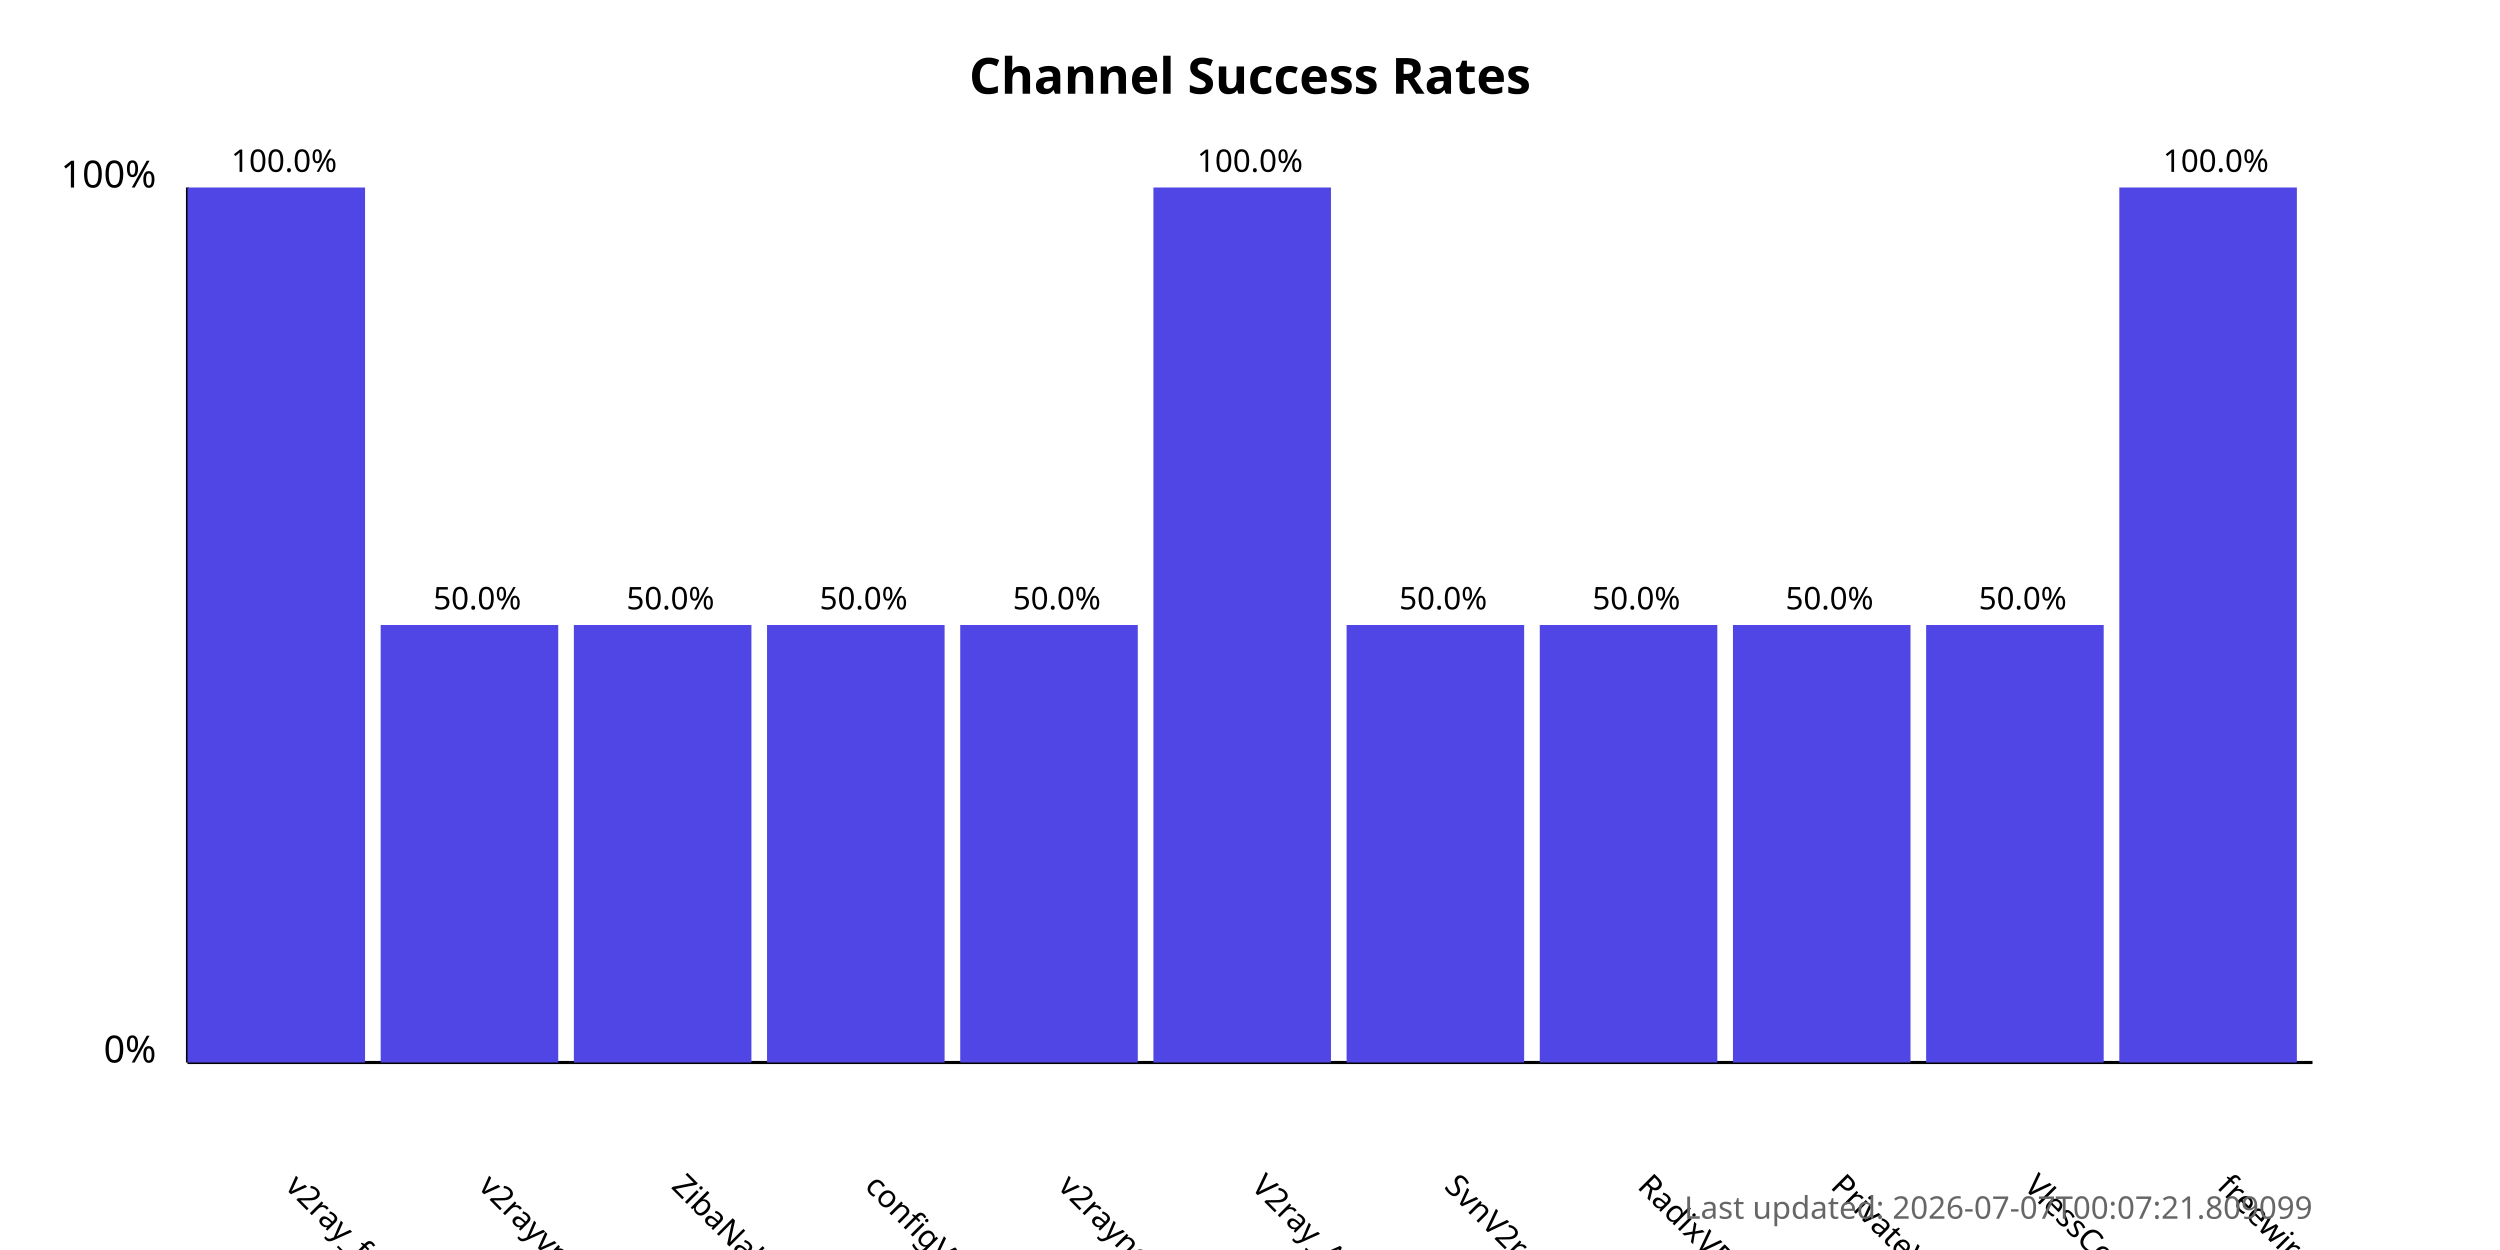
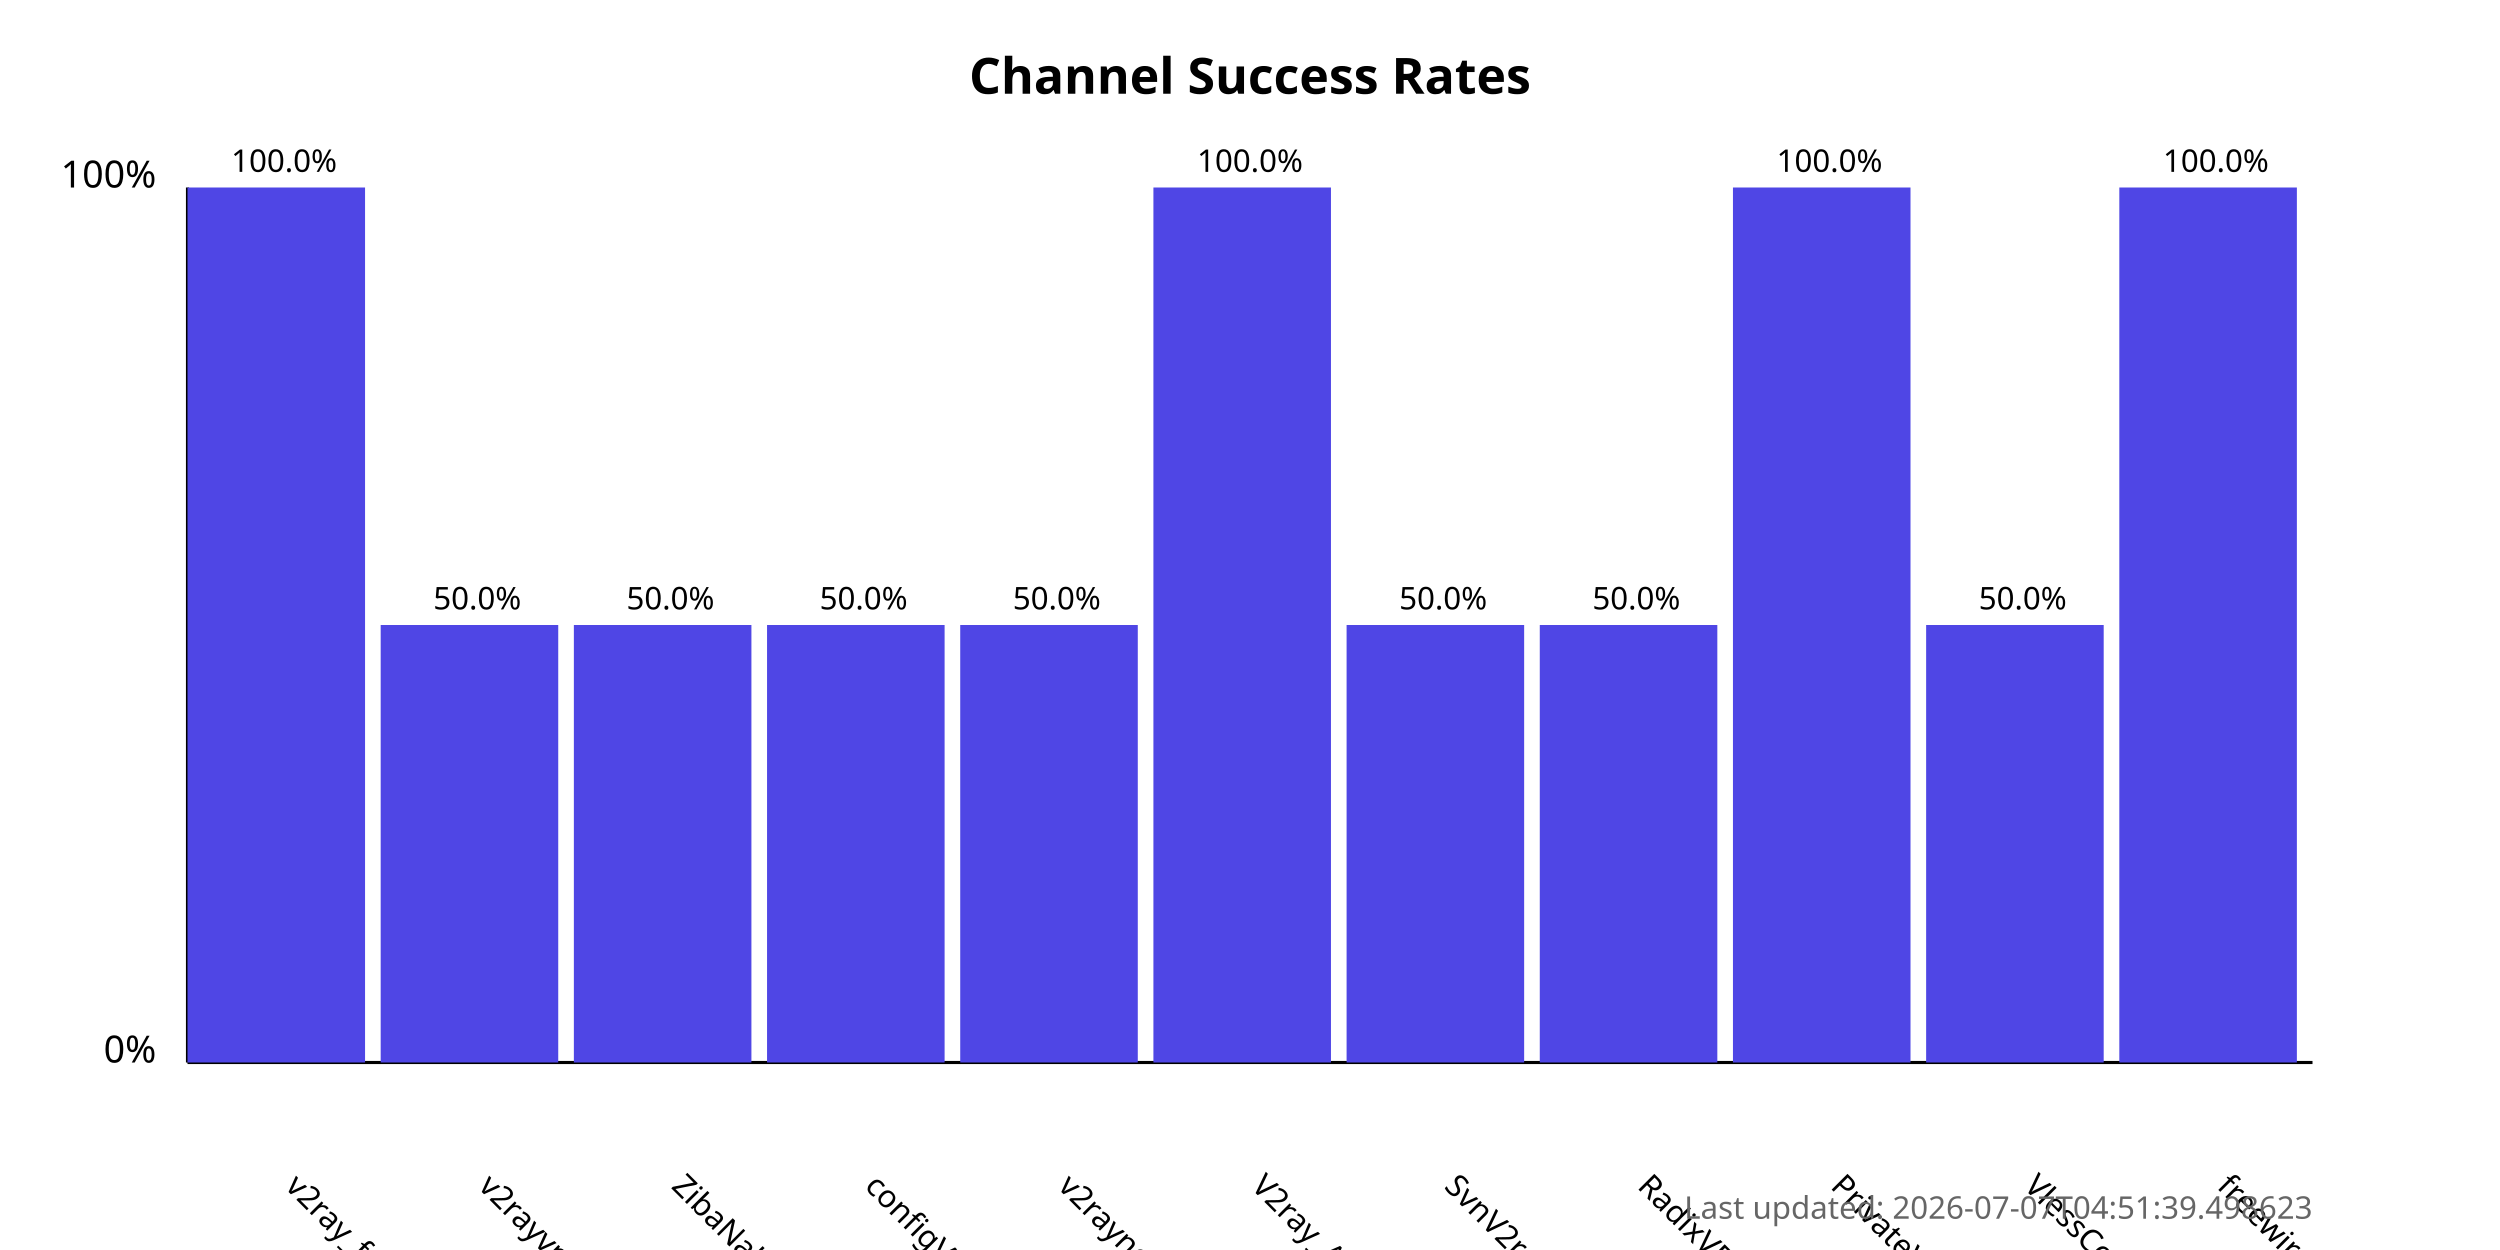
<svg xmlns="http://www.w3.org/2000/svg" width="800" height="400">
  <style>
            .chart-title { font: bold 16px sans-serif; }
            .axis-label { font: 12px sans-serif; }
            .tick-label { font: 10px sans-serif; }
            .bar { fill: #4f46e5; }
            .bar:hover { fill: #6366f1; }
            .timestamp { font: 10px sans-serif; fill: #666; }
        </style>
  <text x="400.0" y="30" text-anchor="middle" class="chart-title">
            Channel Success Rates
        </text>
  <line x1="60" y1="340" x2="60" y2="60" stroke="black" stroke-width="1" />
  <line x1="60" y1="340" x2="740" y2="340" stroke="black" stroke-width="1" />
  <text x="50" y="340" text-anchor="end" class="axis-label">0%</text>
  <text x="50" y="60" text-anchor="end" class="axis-label">100%</text>
  <g>
    <rect x="60" y="60.0" width="56.818" height="280.0" class="bar" />
    <text x="90.909" y="380" transform="rotate(45, 90.90909, 380)" text-anchor="start" class="tick-label">
                v2ray_free_conf
            </text>
    <text x="90.909" y="55.0" text-anchor="middle" class="tick-label">
                100.0%
            </text>
  </g>
  <g>
    <rect x="121.818" y="200.0" width="56.818" height="140.0" class="bar" />
    <text x="152.727" y="380" transform="rotate(45, 152.7273, 380)" text-anchor="start" class="tick-label">
                v2rayvpno
            </text>
    <text x="152.727" y="195.0" text-anchor="middle" class="tick-label">
                50.0%
            </text>
  </g>
  <g>
    <rect x="183.636" y="200.0" width="56.818" height="140.0" class="bar" />
    <text x="214.545" y="380" transform="rotate(45, 214.5455, 380)" text-anchor="start" class="tick-label">
                ZibaNabz
            </text>
    <text x="214.545" y="195.0" text-anchor="middle" class="tick-label">
                50.0%
            </text>
  </g>
  <g>
    <rect x="245.455" y="200.0" width="56.818" height="140.0" class="bar" />
    <text x="276.364" y="380" transform="rotate(45, 276.3636, 380)" text-anchor="start" class="tick-label">
                configV2rayForFree
            </text>
    <text x="276.364" y="195.0" text-anchor="middle" class="tick-label">
                50.0%
            </text>
  </g>
  <g>
    <rect x="307.273" y="200.0" width="56.818" height="140.0" class="bar" />
    <text x="338.182" y="380" transform="rotate(45, 338.1818, 380)" text-anchor="start" class="tick-label">
                v2rayngvpn
            </text>
    <text x="338.182" y="195.0" text-anchor="middle" class="tick-label">
                50.0%
            </text>
  </g>
  <g>
    <rect x="369.091" y="60.0" width="56.818" height="280.0" class="bar" />
    <text x="400.0" y="380" transform="rotate(45, 400.0, 380)" text-anchor="start" class="tick-label">
                V2ray_Alpha
            </text>
    <text x="400.0" y="55.0" text-anchor="middle" class="tick-label">
                100.0%
            </text>
  </g>
  <g>
    <rect x="430.909" y="200.0" width="56.818" height="140.0" class="bar" />
    <text x="461.818" y="380" transform="rotate(45, 461.8182, 380)" text-anchor="start" class="tick-label">
                SvnV2ray
            </text>
    <text x="461.818" y="195.0" text-anchor="middle" class="tick-label">
                50.0%
            </text>
  </g>
  <g>
    <rect x="492.727" y="200.0" width="56.818" height="140.0" class="bar" />
    <text x="523.636" y="380" transform="rotate(45, 523.6364, 380)" text-anchor="start" class="tick-label">
                RadixVPN
            </text>
    <text x="523.636" y="195.0" text-anchor="middle" class="tick-label">
                50.0%
            </text>
  </g>
  <g>
-     <rect x="554.545" y="200.0" width="56.818" height="140.0" class="bar" />
+     <rect x="554.545" y="60.0" width="56.818" height="280.0" class="bar" />
    <text x="585.455" y="380" transform="rotate(45, 585.4545, 380)" text-anchor="start" class="tick-label">
                PrivateVPNs
            </text>
-     <text x="585.455" y="195.0" text-anchor="middle" class="tick-label">
-                 50.0%
+     <text x="585.455" y="55.0" text-anchor="middle" class="tick-label">
+                 100.0%
            </text>
  </g>
  <g>
    <rect x="616.364" y="200.0" width="56.818" height="140.0" class="bar" />
    <text x="647.273" y="380" transform="rotate(45, 647.2727, 380)" text-anchor="start" class="tick-label">
                VlessConfig
            </text>
    <text x="647.273" y="195.0" text-anchor="middle" class="tick-label">
                50.0%
            </text>
  </g>
  <g>
    <rect x="678.182" y="60.0" width="56.818" height="280.0" class="bar" />
    <text x="709.091" y="380" transform="rotate(45, 709.0909, 380)" text-anchor="start" class="tick-label">
                freewireguard
            </text>
    <text x="709.091" y="55.0" text-anchor="middle" class="tick-label">
                100.0%
            </text>
  </g>
  <text x="740" y="390" text-anchor="end" class="timestamp">
-             Last updated: 2026-07-07T00:07:21.809099
+             Last updated: 2026-07-07T04:51:39.498623
        </text>
</svg>
